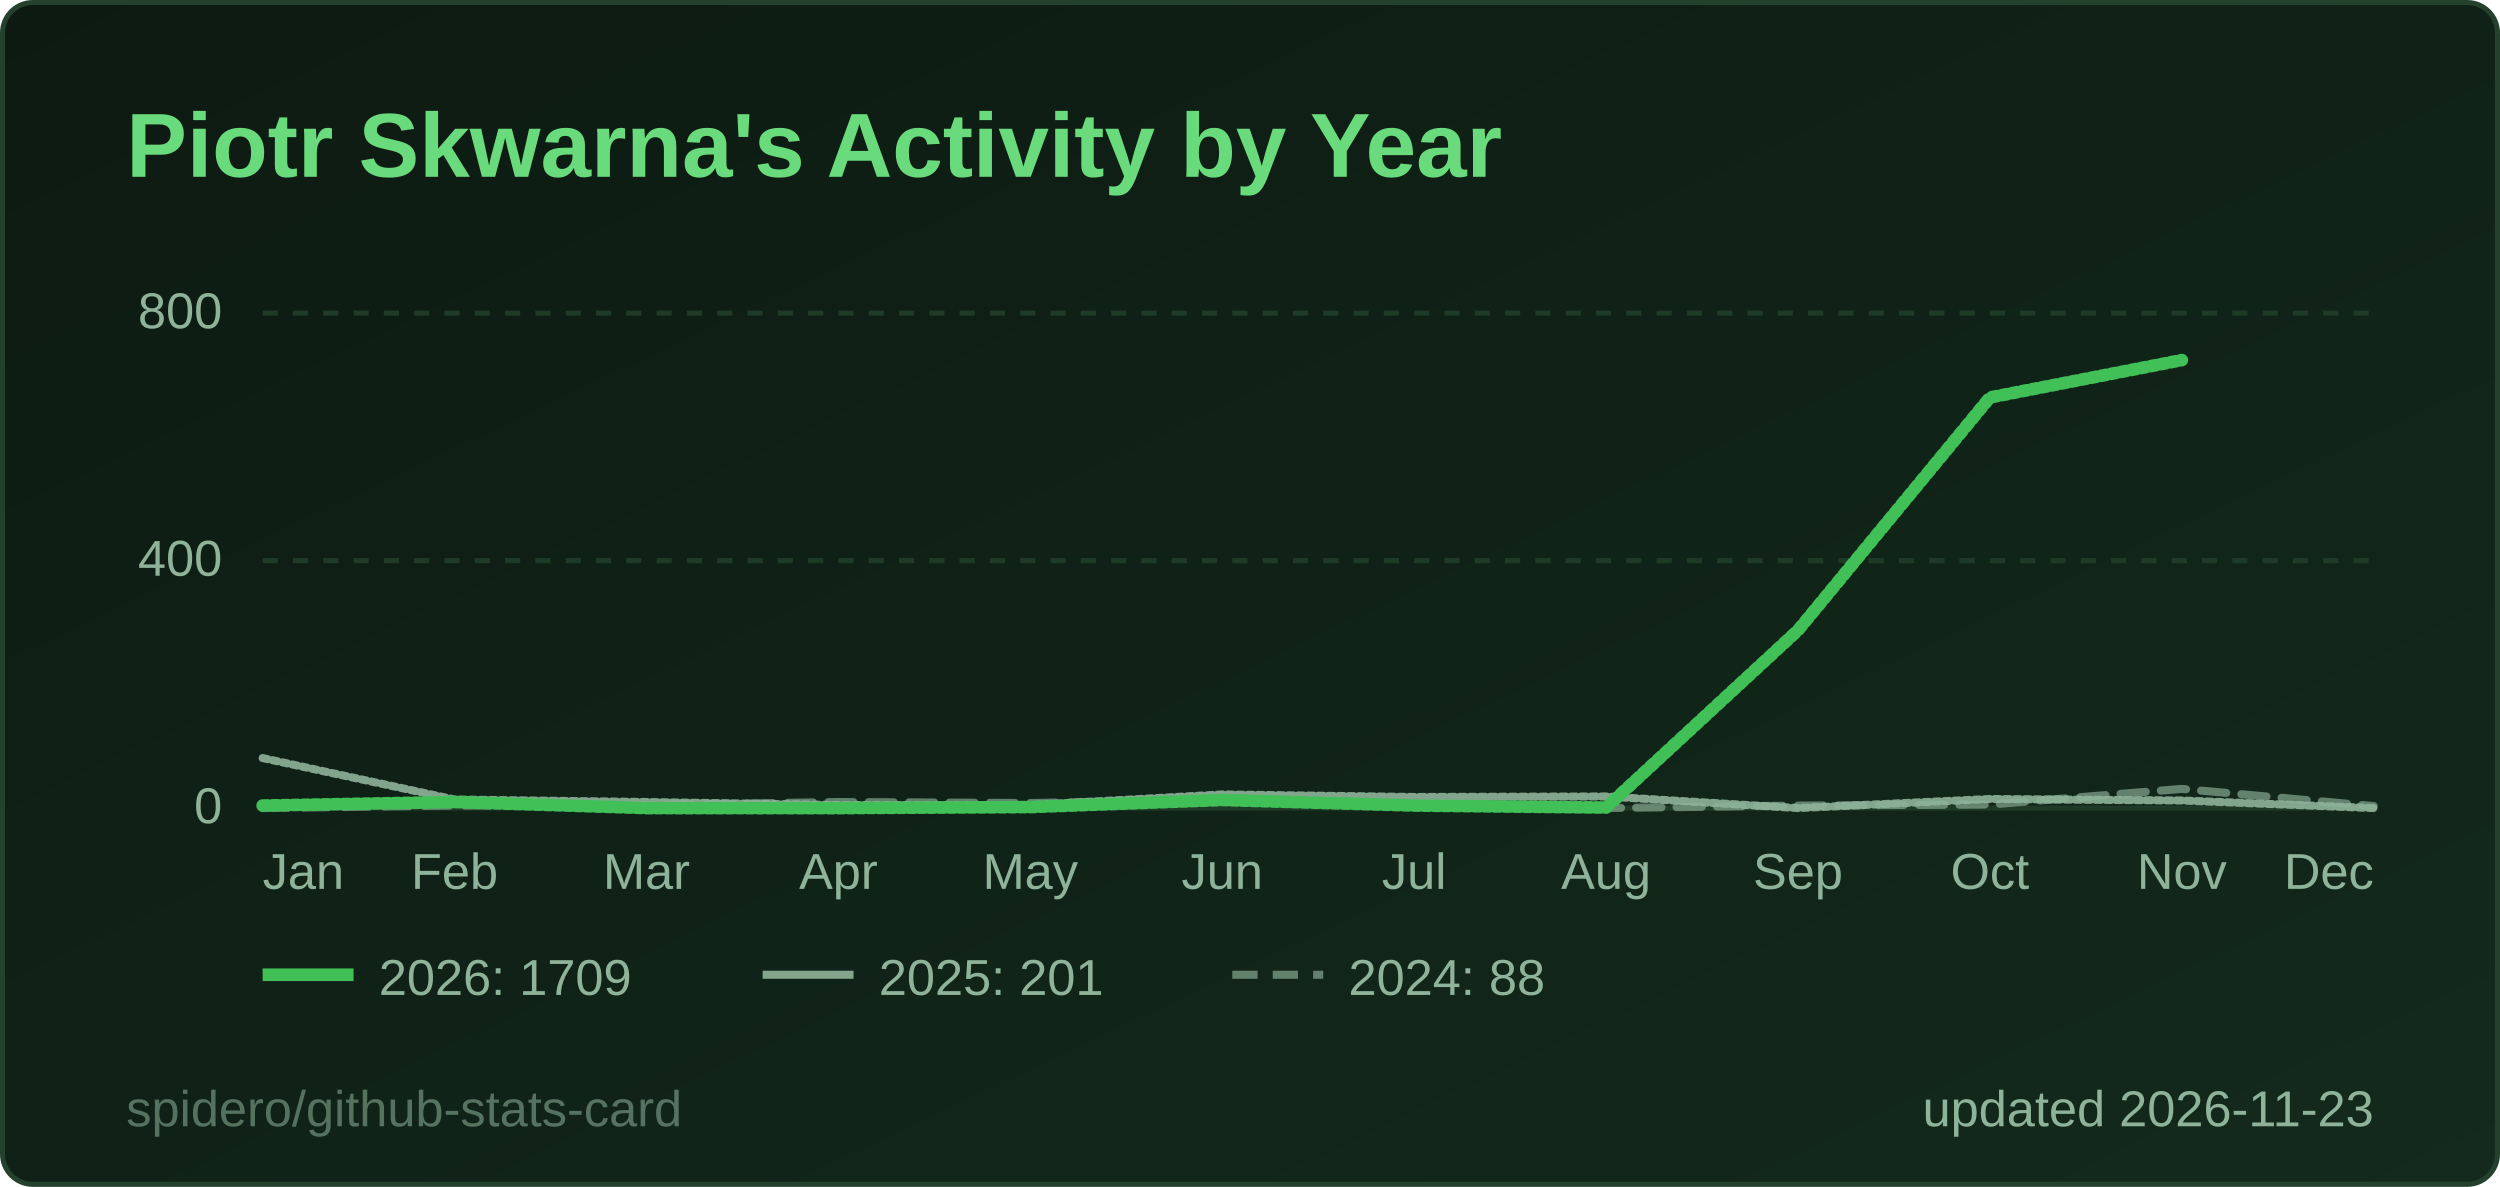
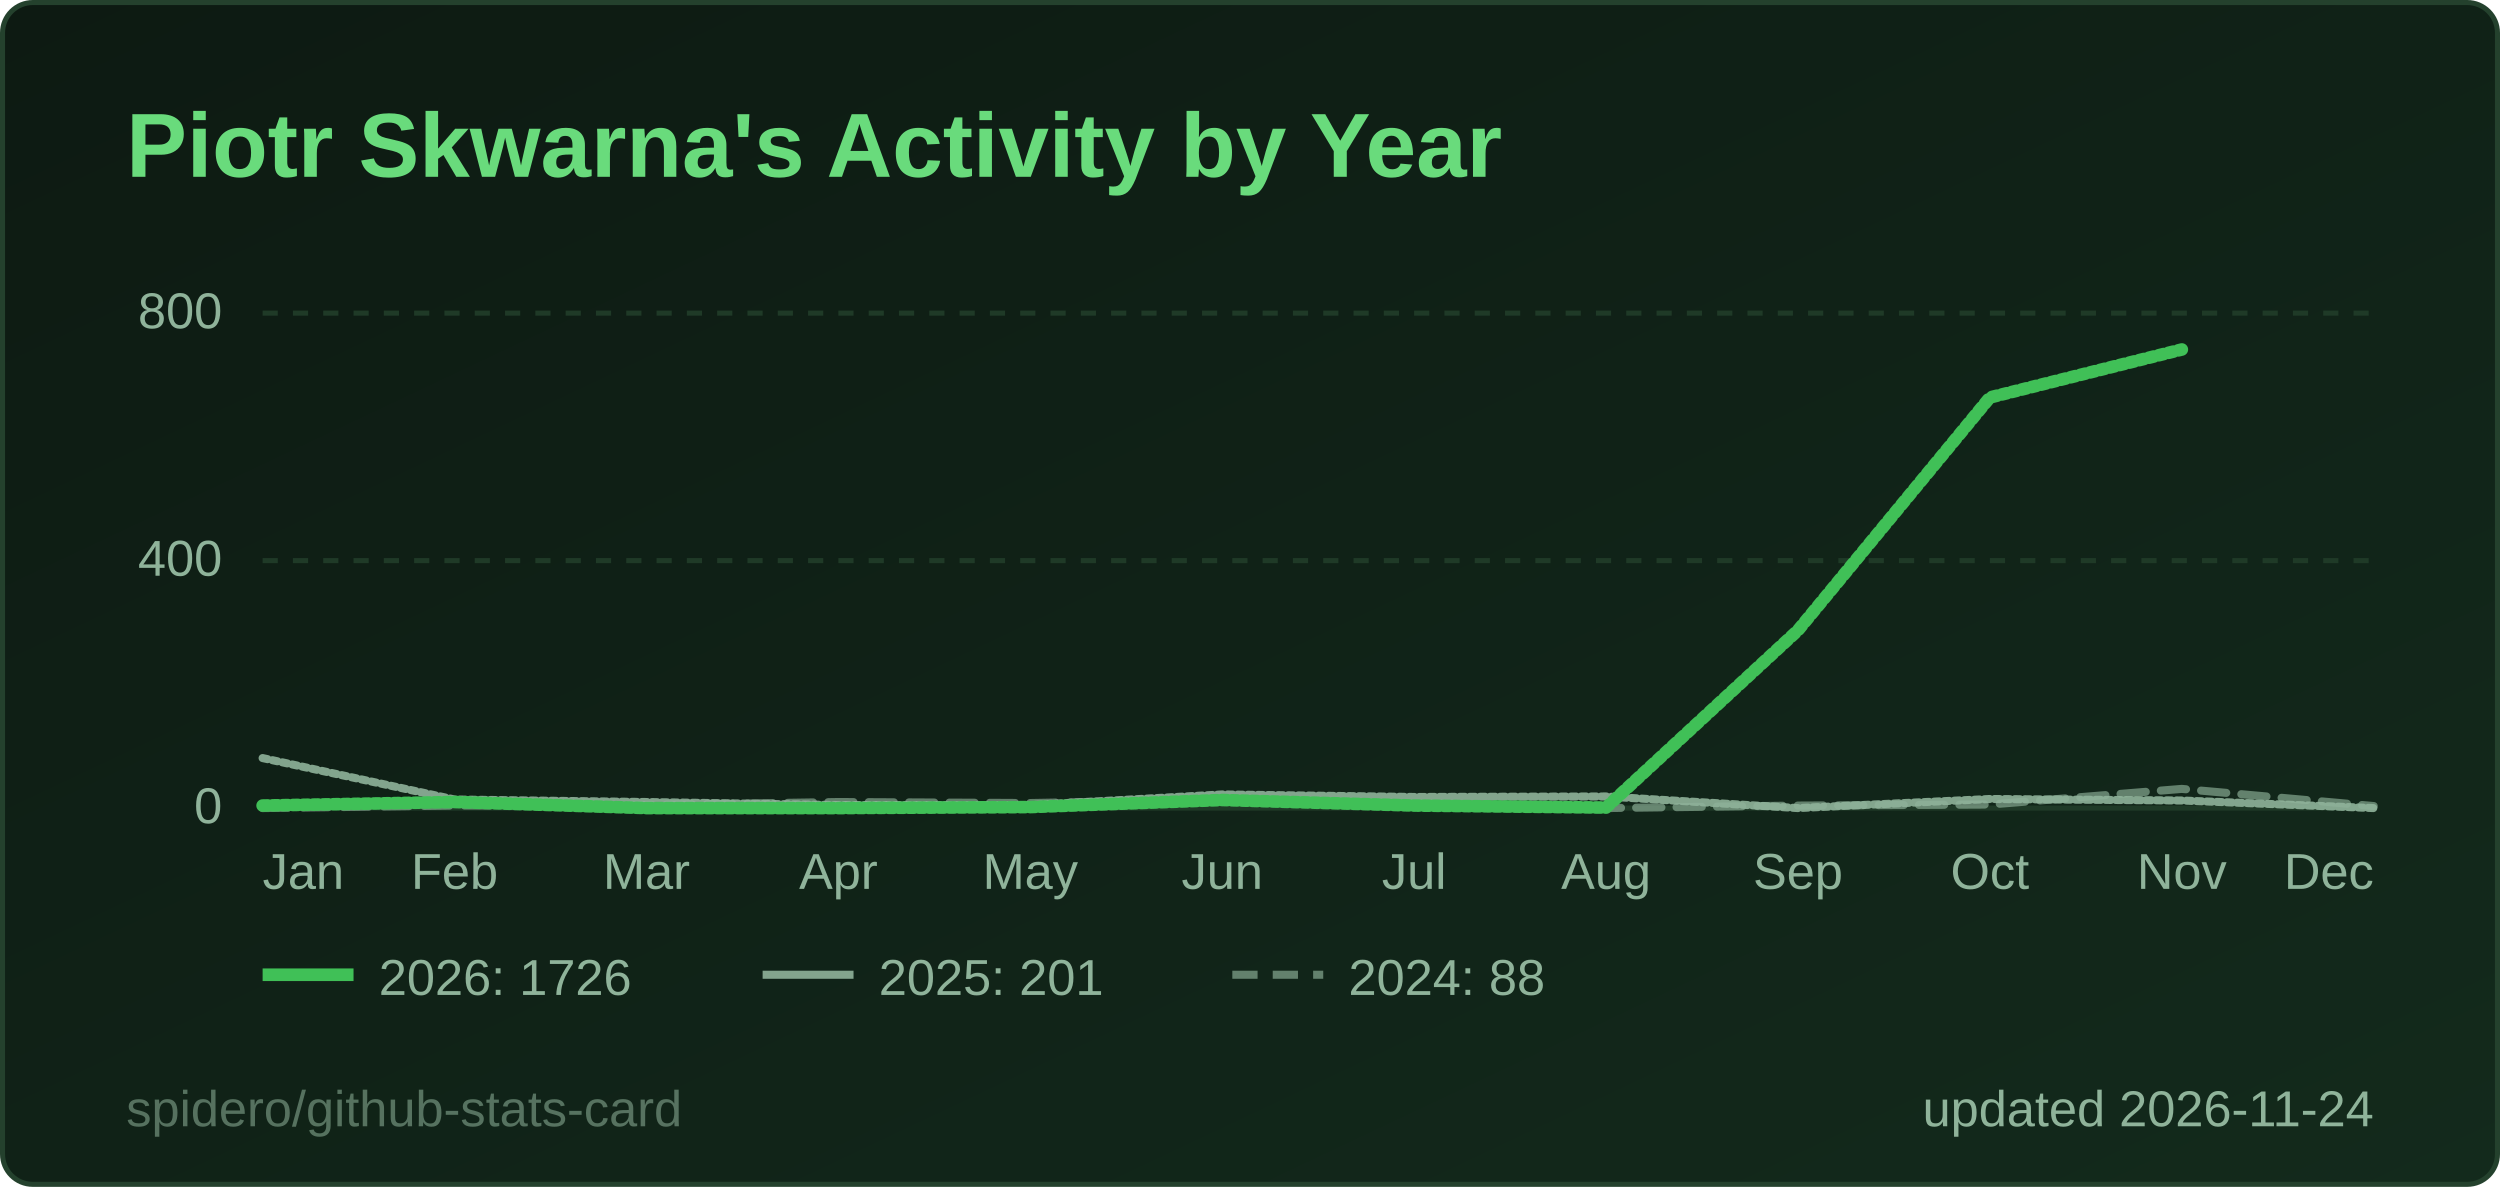
<svg xmlns="http://www.w3.org/2000/svg" width="495" height="235" viewBox="0 0 495 235" role="img" aria-label="Piotr Skwarna's Activity by Year">
  <style>
  .title { font: 600 18px 'Segoe UI', Ubuntu, 'Helvetica Neue', Arial, sans-serif; fill: #69db7c; }
  .label { font: 600 13px 'Segoe UI', Ubuntu, 'Helvetica Neue', Arial, sans-serif; fill: #8fb39a; }
  .value { font: 700 13px 'Segoe UI', Ubuntu, 'Helvetica Neue', Arial, sans-serif; fill: #e6f4ea; }
  .big { font: 700 22px 'Segoe UI', Ubuntu, 'Helvetica Neue', Arial, sans-serif; fill: #e6f4ea; }
  .small { font: 400 10px 'Segoe UI', Ubuntu, 'Helvetica Neue', Arial, sans-serif; fill: #8fb39a; }
  .credit { opacity: .55; }
  /* Visible by default; the animation only fades in from 0 (no-animation renderers show the final state) */
  .fade { animation: fade .5s ease-in-out backwards; }
  @keyframes fade { from { opacity: 0; } }
  @media (prefers-reduced-motion: reduce) { * { animation: none !important; } }
  .draw { stroke-dasharray: 1; stroke-dashoffset: 0; animation: draw 1.4s ease-out backwards; }
  @keyframes draw { from { stroke-dashoffset: 1; } }
</style>
  <defs>
    <linearGradient id="bg" x1="0" y1="0" x2="1" y2="1">
      <stop offset="0" stop-color="#0d1a12" />
      <stop offset="1" stop-color="#132a1c" />
    </linearGradient>
  </defs>
  <rect x="0.5" y="0.5" width="494" height="234" rx="6" fill="url(#bg)" stroke="#24412d" />
  <text x="25" y="35" class="title">Piotr Skwarna's Activity by Year</text>
  <line x1="52" y1="160.0" x2="470" y2="160.0" stroke="#1f3a27" stroke-width="1" />
  <text x="44" y="163.0" text-anchor="end" class="small">0</text>
  <line x1="52" y1="111.0" x2="470" y2="111.0" stroke="#1f3a27" stroke-width="1" stroke-dasharray="3 3" />
  <text x="44" y="114.0" text-anchor="end" class="small">400</text>
  <line x1="52" y1="62.0" x2="470" y2="62.0" stroke="#1f3a27" stroke-width="1" stroke-dasharray="3 3" />
  <text x="44" y="65.0" text-anchor="end" class="small">800</text>
  <text x="52.0" y="176" text-anchor="start" class="small">Jan</text>
  <text x="90.0" y="176" text-anchor="middle" class="small">Feb</text>
  <text x="128.0" y="176" text-anchor="middle" class="small">Mar</text>
  <text x="166.0" y="176" text-anchor="middle" class="small">Apr</text>
  <text x="204.0" y="176" text-anchor="middle" class="small">May</text>
  <text x="242.0" y="176" text-anchor="middle" class="small">Jun</text>
  <text x="280.0" y="176" text-anchor="middle" class="small">Jul</text>
  <text x="318.0" y="176" text-anchor="middle" class="small">Aug</text>
  <text x="356.0" y="176" text-anchor="middle" class="small">Sep</text>
  <text x="394.0" y="176" text-anchor="middle" class="small">Oct</text>
  <text x="432.0" y="176" text-anchor="middle" class="small">Nov</text>
  <text x="470.0" y="176" text-anchor="end" class="small">Dec</text>
  <path d="M52.0,160.0 L90.0,159.5 L128.0,159.4 L166.0,158.8 L204.0,159.0 L242.0,158.3 L280.0,159.6 L318.0,160.0 L356.0,159.5 L394.0,159.3 L432.0,156.2 L470.0,159.6" fill="none" stroke="#8fb39a" stroke-opacity="0.65" stroke-width="1.6" stroke-dasharray="5 3" stroke-linejoin="round" stroke-linecap="round" class="fade" style="animation-delay:200ms" />
  <path d="M52.0,150.1 L90.0,158.3 L128.0,158.8 L166.0,159.4 L204.0,159.4 L242.0,157.3 L280.0,157.8 L318.0,157.7 L356.0,160.0 L394.0,158.2 L432.0,158.5 L470.0,160.0" fill="none" stroke="#8fb39a" stroke-opacity="0.9" stroke-width="1.6" stroke-linejoin="round" stroke-linecap="round" pathLength="1" class="draw" style="animation-delay:350ms" />
-   <path d="M52.0,159.5 L90.0,158.8 L128.0,160.0 L166.0,160.0 L204.0,159.8 L242.0,158.4 L280.0,159.5 L318.0,159.9 L356.0,124.8 L394.0,78.7 L432.0,71.3" fill="none" stroke="#40c057" stroke-opacity="1" stroke-width="2.5" stroke-linejoin="round" stroke-linecap="round" pathLength="1" class="draw" style="animation-delay:500ms" />
+   <path d="M52.0,159.5 L90.0,158.8 L128.0,160.0 L166.0,160.0 L204.0,159.8 L242.0,158.4 L280.0,159.5 L318.0,159.9 L356.0,124.8 L394.0,78.7 L432.0,69.2" fill="none" stroke="#40c057" stroke-opacity="1" stroke-width="2.5" stroke-linejoin="round" stroke-linecap="round" pathLength="1" class="draw" style="animation-delay:500ms" />
  <g class="fade" style="animation-delay:500ms">
    <line x1="52" y1="193" x2="70" y2="193" stroke="#40c057" stroke-opacity="1" stroke-width="2.5" />
-     <text x="75" y="197" class="small">2026: 1709</text>
+     <text x="75" y="197" class="small">2026: 1726</text>
  </g>
  <g class="fade" style="animation-delay:500ms">
    <line x1="151" y1="193" x2="169" y2="193" stroke="#8fb39a" stroke-opacity="0.9" stroke-width="1.6" />
    <text x="174" y="197" class="small">2025: 201</text>
  </g>
  <g class="fade" style="animation-delay:500ms">
    <line x1="244" y1="193" x2="262" y2="193" stroke="#8fb39a" stroke-opacity="0.65" stroke-width="1.6" stroke-dasharray="5 3" />
    <text x="267" y="197" class="small">2024: 88</text>
  </g>
-   <text x="470" y="223" text-anchor="end" class="small">updated 2026-11-23</text>
+   <text x="470" y="223" text-anchor="end" class="small">updated 2026-11-24</text>
  <a href="https://github.com/spidero/github-stats-card" target="_blank">
    <text x="25" y="223" class="small credit">spidero/github-stats-card</text>
  </a>
</svg>
